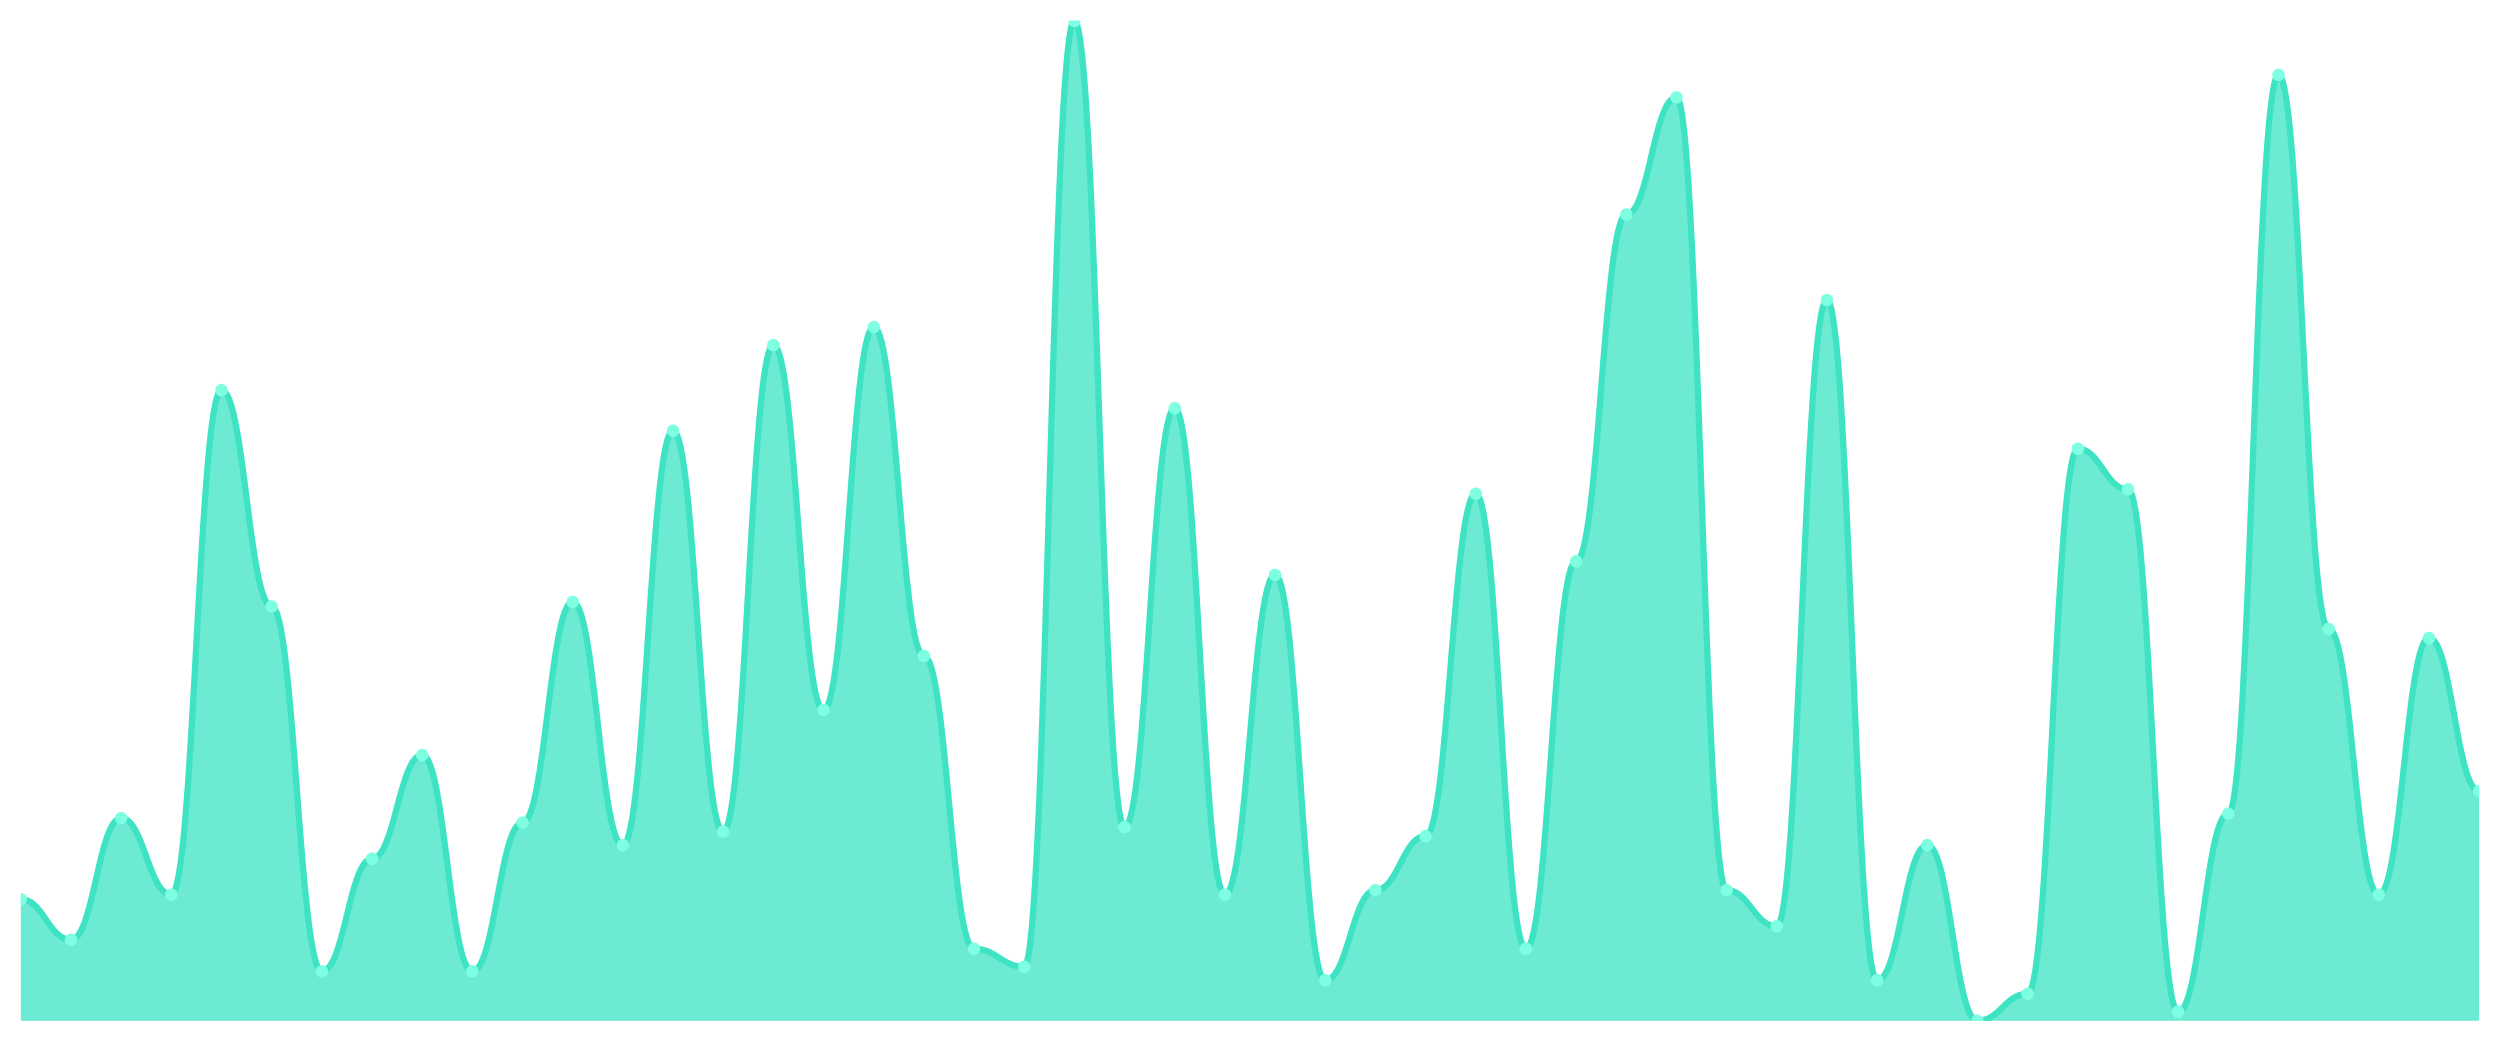
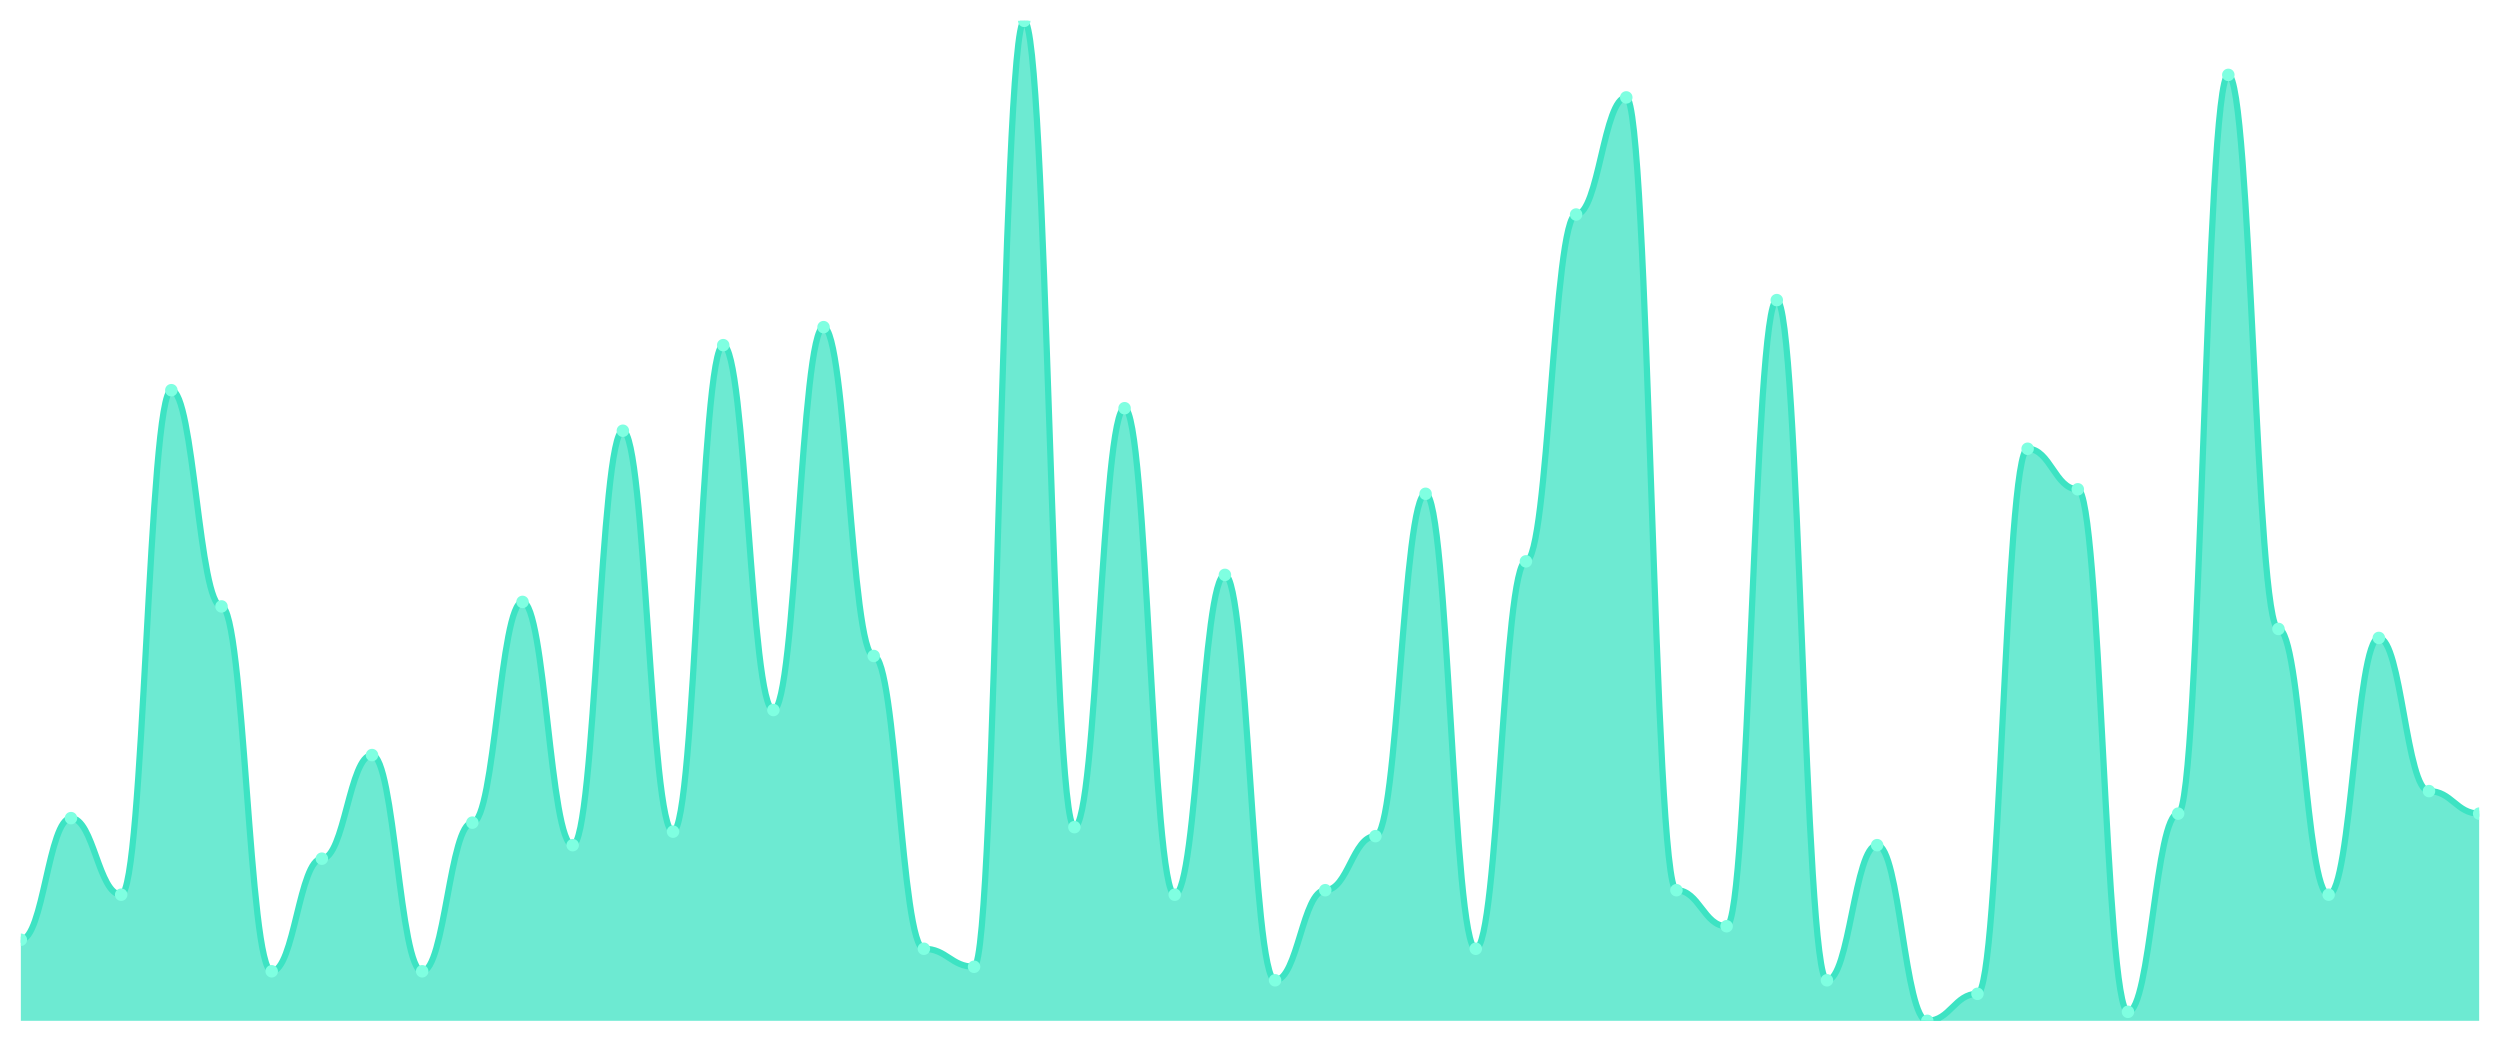
<svg xmlns="http://www.w3.org/2000/svg" viewBox="0 0 1200 500" width="1200" height="500">
  <defs>
    <clipPath id="c">
      <rect x="10" y="10" width="1180" height="480" />
    </clipPath>
  </defs>
  <rect width="1200" height="500" fill="none" />
  <g clip-path="url(#c)">
-     <path d="M 10,490 L 10,431.622 C 20.837,431.622 23.245,451.081 34.082,451.081 C 44.918,451.081 47.327,392.703 58.163,392.703 C 69,392.703 71.408,429.459 82.245,429.459 C 93.082,429.459 95.49,187.297 106.327,187.297 C 117.163,187.297 119.571,291.081 130.408,291.081 C 141.245,291.081 143.653,466.216 154.49,466.216 C 165.327,466.216 167.735,412.162 178.571,412.162 C 189.408,412.162 191.816,362.432 202.653,362.432 C 213.49,362.432 215.898,466.216 226.735,466.216 C 237.571,466.216 239.98,394.865 250.816,394.865 C 261.653,394.865 264.061,288.919 274.898,288.919 C 285.735,288.919 288.143,405.676 298.98,405.676 C 309.816,405.676 312.224,206.757 323.061,206.757 C 333.898,206.757 336.306,399.189 347.143,399.189 C 357.98,399.189 360.388,165.676 371.224,165.676 C 382.061,165.676 384.469,340.811 395.306,340.811 C 406.143,340.811 408.551,157.027 419.388,157.027 C 430.224,157.027 432.633,314.865 443.469,314.865 C 454.306,314.865 456.714,455.405 467.551,455.405 C 478.388,455.405 480.796,464.054 491.633,464.054 C 502.469,464.054 504.878,10 515.714,10 C 526.551,10 528.959,397.027 539.796,397.027 C 550.633,397.027 553.041,195.946 563.878,195.946 C 574.714,195.946 577.122,429.459 587.959,429.459 C 598.796,429.459 601.204,275.946 612.041,275.946 C 622.878,275.946 625.286,470.541 636.122,470.541 C 646.959,470.541 649.367,427.297 660.204,427.297 C 671.041,427.297 673.449,401.351 684.286,401.351 C 695.122,401.351 697.531,237.027 708.367,237.027 C 719.204,237.027 721.612,455.405 732.449,455.405 C 743.286,455.405 745.694,269.459 756.531,269.459 C 767.367,269.459 769.776,102.973 780.612,102.973 C 791.449,102.973 793.857,46.757 804.694,46.757 C 815.531,46.757 817.939,427.297 828.776,427.297 C 839.612,427.297 842.02,444.595 852.857,444.595 C 863.694,444.595 866.102,144.054 876.939,144.054 C 887.776,144.054 890.184,470.541 901.02,470.541 C 911.857,470.541 914.265,405.676 925.102,405.676 C 935.939,405.676 938.347,490 949.184,490 C 960.02,490 962.429,477.027 973.265,477.027 C 984.102,477.027 986.51,215.405 997.347,215.405 C 1008.184,215.405 1010.592,234.865 1021.429,234.865 C 1032.265,234.865 1034.673,485.676 1045.51,485.676 C 1056.347,485.676 1058.755,390.541 1069.592,390.541 C 1080.429,390.541 1082.837,35.946 1093.673,35.946 C 1104.51,35.946 1106.918,301.892 1117.755,301.892 C 1128.592,301.892 1131,429.459 1141.837,429.459 C 1152.673,429.459 1155.082,306.216 1165.918,306.216 C 1176.755,306.216 1179.163,379.73 1190,379.73 L 1190,490 Z" fill="rgba(61,227,195,0.75)" />
-     <path d="M 10,431.622 C 20.837,431.622 23.245,451.081 34.082,451.081 C 44.918,451.081 47.327,392.703 58.163,392.703 C 69,392.703 71.408,429.459 82.245,429.459 C 93.082,429.459 95.49,187.297 106.327,187.297 C 117.163,187.297 119.571,291.081 130.408,291.081 C 141.245,291.081 143.653,466.216 154.49,466.216 C 165.327,466.216 167.735,412.162 178.571,412.162 C 189.408,412.162 191.816,362.432 202.653,362.432 C 213.49,362.432 215.898,466.216 226.735,466.216 C 237.571,466.216 239.98,394.865 250.816,394.865 C 261.653,394.865 264.061,288.919 274.898,288.919 C 285.735,288.919 288.143,405.676 298.98,405.676 C 309.816,405.676 312.224,206.757 323.061,206.757 C 333.898,206.757 336.306,399.189 347.143,399.189 C 357.98,399.189 360.388,165.676 371.224,165.676 C 382.061,165.676 384.469,340.811 395.306,340.811 C 406.143,340.811 408.551,157.027 419.388,157.027 C 430.224,157.027 432.633,314.865 443.469,314.865 C 454.306,314.865 456.714,455.405 467.551,455.405 C 478.388,455.405 480.796,464.054 491.633,464.054 C 502.469,464.054 504.878,10 515.714,10 C 526.551,10 528.959,397.027 539.796,397.027 C 550.633,397.027 553.041,195.946 563.878,195.946 C 574.714,195.946 577.122,429.459 587.959,429.459 C 598.796,429.459 601.204,275.946 612.041,275.946 C 622.878,275.946 625.286,470.541 636.122,470.541 C 646.959,470.541 649.367,427.297 660.204,427.297 C 671.041,427.297 673.449,401.351 684.286,401.351 C 695.122,401.351 697.531,237.027 708.367,237.027 C 719.204,237.027 721.612,455.405 732.449,455.405 C 743.286,455.405 745.694,269.459 756.531,269.459 C 767.367,269.459 769.776,102.973 780.612,102.973 C 791.449,102.973 793.857,46.757 804.694,46.757 C 815.531,46.757 817.939,427.297 828.776,427.297 C 839.612,427.297 842.02,444.595 852.857,444.595 C 863.694,444.595 866.102,144.054 876.939,144.054 C 887.776,144.054 890.184,470.541 901.02,470.541 C 911.857,470.541 914.265,405.676 925.102,405.676 C 935.939,405.676 938.347,490 949.184,490 C 960.02,490 962.429,477.027 973.265,477.027 C 984.102,477.027 986.51,215.405 997.347,215.405 C 1008.184,215.405 1010.592,234.865 1021.429,234.865 C 1032.265,234.865 1034.673,485.676 1045.51,485.676 C 1056.347,485.676 1058.755,390.541 1069.592,390.541 C 1080.429,390.541 1082.837,35.946 1093.673,35.946 C 1104.51,35.946 1106.918,301.892 1117.755,301.892 C 1128.592,301.892 1131,429.459 1141.837,429.459 C 1152.673,429.459 1155.082,306.216 1165.918,306.216 C 1176.755,306.216 1179.163,379.73 1190,379.73" fill="none" stroke="#3de3c3" stroke-width="3" stroke-linecap="round" stroke-linejoin="round" />
-     <circle cx="10" cy="431.622" r="3" fill="#7fffe1" />
-     <circle cx="34.082" cy="451.081" r="3" fill="#7fffe1" />
-     <circle cx="58.163" cy="392.703" r="3" fill="#7fffe1" />
-     <circle cx="82.245" cy="429.459" r="3" fill="#7fffe1" />
-     <circle cx="106.327" cy="187.297" r="3" fill="#7fffe1" />
-     <circle cx="130.408" cy="291.081" r="3" fill="#7fffe1" />
-     <circle cx="154.49" cy="466.216" r="3" fill="#7fffe1" />
-     <circle cx="178.571" cy="412.162" r="3" fill="#7fffe1" />
-     <circle cx="202.653" cy="362.432" r="3" fill="#7fffe1" />
-     <circle cx="226.735" cy="466.216" r="3" fill="#7fffe1" />
-     <circle cx="250.816" cy="394.865" r="3" fill="#7fffe1" />
-     <circle cx="274.898" cy="288.919" r="3" fill="#7fffe1" />
-     <circle cx="298.98" cy="405.676" r="3" fill="#7fffe1" />
-     <circle cx="323.061" cy="206.757" r="3" fill="#7fffe1" />
-     <circle cx="347.143" cy="399.189" r="3" fill="#7fffe1" />
-     <circle cx="371.224" cy="165.676" r="3" fill="#7fffe1" />
-     <circle cx="395.306" cy="340.811" r="3" fill="#7fffe1" />
-     <circle cx="419.388" cy="157.027" r="3" fill="#7fffe1" />
-     <circle cx="443.469" cy="314.865" r="3" fill="#7fffe1" />
-     <circle cx="467.551" cy="455.405" r="3" fill="#7fffe1" />
-     <circle cx="491.633" cy="464.054" r="3" fill="#7fffe1" />
-     <circle cx="515.714" cy="10" r="3" fill="#7fffe1" />
-     <circle cx="539.796" cy="397.027" r="3" fill="#7fffe1" />
-     <circle cx="563.878" cy="195.946" r="3" fill="#7fffe1" />
-     <circle cx="587.959" cy="429.459" r="3" fill="#7fffe1" />
-     <circle cx="612.041" cy="275.946" r="3" fill="#7fffe1" />
-     <circle cx="636.122" cy="470.541" r="3" fill="#7fffe1" />
-     <circle cx="660.204" cy="427.297" r="3" fill="#7fffe1" />
-     <circle cx="684.286" cy="401.351" r="3" fill="#7fffe1" />
-     <circle cx="708.367" cy="237.027" r="3" fill="#7fffe1" />
-     <circle cx="732.449" cy="455.405" r="3" fill="#7fffe1" />
-     <circle cx="756.531" cy="269.459" r="3" fill="#7fffe1" />
-     <circle cx="780.612" cy="102.973" r="3" fill="#7fffe1" />
-     <circle cx="804.694" cy="46.757" r="3" fill="#7fffe1" />
-     <circle cx="828.776" cy="427.297" r="3" fill="#7fffe1" />
-     <circle cx="852.857" cy="444.595" r="3" fill="#7fffe1" />
-     <circle cx="876.939" cy="144.054" r="3" fill="#7fffe1" />
-     <circle cx="901.02" cy="470.541" r="3" fill="#7fffe1" />
-     <circle cx="925.102" cy="405.676" r="3" fill="#7fffe1" />
-     <circle cx="949.184" cy="490" r="3" fill="#7fffe1" />
-     <circle cx="973.265" cy="477.027" r="3" fill="#7fffe1" />
-     <circle cx="997.347" cy="215.405" r="3" fill="#7fffe1" />
-     <circle cx="1021.429" cy="234.865" r="3" fill="#7fffe1" />
-     <circle cx="1045.51" cy="485.676" r="3" fill="#7fffe1" />
-     <circle cx="1069.592" cy="390.541" r="3" fill="#7fffe1" />
-     <circle cx="1093.673" cy="35.946" r="3" fill="#7fffe1" />
-     <circle cx="1117.755" cy="301.892" r="3" fill="#7fffe1" />
-     <circle cx="1141.837" cy="429.459" r="3" fill="#7fffe1" />
-     <circle cx="1165.918" cy="306.216" r="3" fill="#7fffe1" />
-     <circle cx="1190" cy="379.73" r="3" fill="#7fffe1" />
+     <path d="M 10,490 L 10,451.081 C 20.837,451.081 23.245,392.703 34.082,392.703 C 44.918,392.703 47.327,429.459 58.163,429.459 C 69,429.459 71.408,187.297 82.245,187.297 C 93.082,187.297 95.49,291.081 106.327,291.081 C 117.163,291.081 119.571,466.216 130.408,466.216 C 141.245,466.216 143.653,412.162 154.49,412.162 C 165.327,412.162 167.735,362.432 178.571,362.432 C 189.408,362.432 191.816,466.216 202.653,466.216 C 213.49,466.216 215.898,394.865 226.735,394.865 C 237.571,394.865 239.98,288.919 250.816,288.919 C 261.653,288.919 264.061,405.676 274.898,405.676 C 285.735,405.676 288.143,206.757 298.98,206.757 C 309.816,206.757 312.224,399.189 323.061,399.189 C 333.898,399.189 336.306,165.676 347.143,165.676 C 357.98,165.676 360.388,340.811 371.224,340.811 C 382.061,340.811 384.469,157.027 395.306,157.027 C 406.143,157.027 408.551,314.865 419.388,314.865 C 430.224,314.865 432.633,455.405 443.469,455.405 C 454.306,455.405 456.714,464.054 467.551,464.054 C 478.388,464.054 480.796,10 491.633,10 C 502.469,10 504.878,397.027 515.714,397.027 C 526.551,397.027 528.959,195.946 539.796,195.946 C 550.633,195.946 553.041,429.459 563.878,429.459 C 574.714,429.459 577.122,275.946 587.959,275.946 C 598.796,275.946 601.204,470.541 612.041,470.541 C 622.878,470.541 625.286,427.297 636.122,427.297 C 646.959,427.297 649.367,401.351 660.204,401.351 C 671.041,401.351 673.449,237.027 684.286,237.027 C 695.122,237.027 697.531,455.405 708.367,455.405 C 719.204,455.405 721.612,269.459 732.449,269.459 C 743.286,269.459 745.694,102.973 756.531,102.973 C 767.367,102.973 769.776,46.757 780.612,46.757 C 791.449,46.757 793.857,427.297 804.694,427.297 C 815.531,427.297 817.939,444.595 828.776,444.595 C 839.612,444.595 842.02,144.054 852.857,144.054 C 863.694,144.054 866.102,470.541 876.939,470.541 C 887.776,470.541 890.184,405.676 901.02,405.676 C 911.857,405.676 914.265,490 925.102,490 C 935.939,490 938.347,477.027 949.184,477.027 C 960.02,477.027 962.429,215.405 973.265,215.405 C 984.102,215.405 986.51,234.865 997.347,234.865 C 1008.184,234.865 1010.592,485.676 1021.429,485.676 C 1032.265,485.676 1034.673,390.541 1045.51,390.541 C 1056.347,390.541 1058.755,35.946 1069.592,35.946 C 1080.429,35.946 1082.837,301.892 1093.673,301.892 C 1104.51,301.892 1106.918,429.459 1117.755,429.459 C 1128.592,429.459 1131,306.216 1141.837,306.216 C 1152.673,306.216 1155.082,379.73 1165.918,379.73 C 1176.755,379.73 1179.163,390.541 1190,390.541 L 1190,490 Z" fill="rgba(61,227,195,0.75)" />
+     <path d="M 10,451.081 C 20.837,451.081 23.245,392.703 34.082,392.703 C 44.918,392.703 47.327,429.459 58.163,429.459 C 69,429.459 71.408,187.297 82.245,187.297 C 93.082,187.297 95.49,291.081 106.327,291.081 C 117.163,291.081 119.571,466.216 130.408,466.216 C 141.245,466.216 143.653,412.162 154.49,412.162 C 165.327,412.162 167.735,362.432 178.571,362.432 C 189.408,362.432 191.816,466.216 202.653,466.216 C 213.49,466.216 215.898,394.865 226.735,394.865 C 237.571,394.865 239.98,288.919 250.816,288.919 C 261.653,288.919 264.061,405.676 274.898,405.676 C 285.735,405.676 288.143,206.757 298.98,206.757 C 309.816,206.757 312.224,399.189 323.061,399.189 C 333.898,399.189 336.306,165.676 347.143,165.676 C 357.98,165.676 360.388,340.811 371.224,340.811 C 382.061,340.811 384.469,157.027 395.306,157.027 C 406.143,157.027 408.551,314.865 419.388,314.865 C 430.224,314.865 432.633,455.405 443.469,455.405 C 454.306,455.405 456.714,464.054 467.551,464.054 C 478.388,464.054 480.796,10 491.633,10 C 502.469,10 504.878,397.027 515.714,397.027 C 526.551,397.027 528.959,195.946 539.796,195.946 C 550.633,195.946 553.041,429.459 563.878,429.459 C 574.714,429.459 577.122,275.946 587.959,275.946 C 598.796,275.946 601.204,470.541 612.041,470.541 C 622.878,470.541 625.286,427.297 636.122,427.297 C 646.959,427.297 649.367,401.351 660.204,401.351 C 671.041,401.351 673.449,237.027 684.286,237.027 C 695.122,237.027 697.531,455.405 708.367,455.405 C 719.204,455.405 721.612,269.459 732.449,269.459 C 743.286,269.459 745.694,102.973 756.531,102.973 C 767.367,102.973 769.776,46.757 780.612,46.757 C 791.449,46.757 793.857,427.297 804.694,427.297 C 815.531,427.297 817.939,444.595 828.776,444.595 C 839.612,444.595 842.02,144.054 852.857,144.054 C 863.694,144.054 866.102,470.541 876.939,470.541 C 887.776,470.541 890.184,405.676 901.02,405.676 C 911.857,405.676 914.265,490 925.102,490 C 935.939,490 938.347,477.027 949.184,477.027 C 960.02,477.027 962.429,215.405 973.265,215.405 C 984.102,215.405 986.51,234.865 997.347,234.865 C 1008.184,234.865 1010.592,485.676 1021.429,485.676 C 1032.265,485.676 1034.673,390.541 1045.51,390.541 C 1056.347,390.541 1058.755,35.946 1069.592,35.946 C 1080.429,35.946 1082.837,301.892 1093.673,301.892 C 1104.51,301.892 1106.918,429.459 1117.755,429.459 C 1128.592,429.459 1131,306.216 1141.837,306.216 C 1152.673,306.216 1155.082,379.73 1165.918,379.73 C 1176.755,379.73 1179.163,390.541 1190,390.541" fill="none" stroke="#3de3c3" stroke-width="3" stroke-linecap="round" stroke-linejoin="round" />
+     <circle cx="10" cy="451.081" r="3" fill="#7fffe1" />
+     <circle cx="34.082" cy="392.703" r="3" fill="#7fffe1" />
+     <circle cx="58.163" cy="429.459" r="3" fill="#7fffe1" />
+     <circle cx="82.245" cy="187.297" r="3" fill="#7fffe1" />
+     <circle cx="106.327" cy="291.081" r="3" fill="#7fffe1" />
+     <circle cx="130.408" cy="466.216" r="3" fill="#7fffe1" />
+     <circle cx="154.49" cy="412.162" r="3" fill="#7fffe1" />
+     <circle cx="178.571" cy="362.432" r="3" fill="#7fffe1" />
+     <circle cx="202.653" cy="466.216" r="3" fill="#7fffe1" />
+     <circle cx="226.735" cy="394.865" r="3" fill="#7fffe1" />
+     <circle cx="250.816" cy="288.919" r="3" fill="#7fffe1" />
+     <circle cx="274.898" cy="405.676" r="3" fill="#7fffe1" />
+     <circle cx="298.98" cy="206.757" r="3" fill="#7fffe1" />
+     <circle cx="323.061" cy="399.189" r="3" fill="#7fffe1" />
+     <circle cx="347.143" cy="165.676" r="3" fill="#7fffe1" />
+     <circle cx="371.224" cy="340.811" r="3" fill="#7fffe1" />
+     <circle cx="395.306" cy="157.027" r="3" fill="#7fffe1" />
+     <circle cx="419.388" cy="314.865" r="3" fill="#7fffe1" />
+     <circle cx="443.469" cy="455.405" r="3" fill="#7fffe1" />
+     <circle cx="467.551" cy="464.054" r="3" fill="#7fffe1" />
+     <circle cx="491.633" cy="10" r="3" fill="#7fffe1" />
+     <circle cx="515.714" cy="397.027" r="3" fill="#7fffe1" />
+     <circle cx="539.796" cy="195.946" r="3" fill="#7fffe1" />
+     <circle cx="563.878" cy="429.459" r="3" fill="#7fffe1" />
+     <circle cx="587.959" cy="275.946" r="3" fill="#7fffe1" />
+     <circle cx="612.041" cy="470.541" r="3" fill="#7fffe1" />
+     <circle cx="636.122" cy="427.297" r="3" fill="#7fffe1" />
+     <circle cx="660.204" cy="401.351" r="3" fill="#7fffe1" />
+     <circle cx="684.286" cy="237.027" r="3" fill="#7fffe1" />
+     <circle cx="708.367" cy="455.405" r="3" fill="#7fffe1" />
+     <circle cx="732.449" cy="269.459" r="3" fill="#7fffe1" />
+     <circle cx="756.531" cy="102.973" r="3" fill="#7fffe1" />
+     <circle cx="780.612" cy="46.757" r="3" fill="#7fffe1" />
+     <circle cx="804.694" cy="427.297" r="3" fill="#7fffe1" />
+     <circle cx="828.776" cy="444.595" r="3" fill="#7fffe1" />
+     <circle cx="852.857" cy="144.054" r="3" fill="#7fffe1" />
+     <circle cx="876.939" cy="470.541" r="3" fill="#7fffe1" />
+     <circle cx="901.02" cy="405.676" r="3" fill="#7fffe1" />
+     <circle cx="925.102" cy="490" r="3" fill="#7fffe1" />
+     <circle cx="949.184" cy="477.027" r="3" fill="#7fffe1" />
+     <circle cx="973.265" cy="215.405" r="3" fill="#7fffe1" />
+     <circle cx="997.347" cy="234.865" r="3" fill="#7fffe1" />
+     <circle cx="1021.429" cy="485.676" r="3" fill="#7fffe1" />
+     <circle cx="1045.51" cy="390.541" r="3" fill="#7fffe1" />
+     <circle cx="1069.592" cy="35.946" r="3" fill="#7fffe1" />
+     <circle cx="1093.673" cy="301.892" r="3" fill="#7fffe1" />
+     <circle cx="1117.755" cy="429.459" r="3" fill="#7fffe1" />
+     <circle cx="1141.837" cy="306.216" r="3" fill="#7fffe1" />
+     <circle cx="1165.918" cy="379.73" r="3" fill="#7fffe1" />
+     <circle cx="1190" cy="390.541" r="3" fill="#7fffe1" />
  </g>
</svg>
